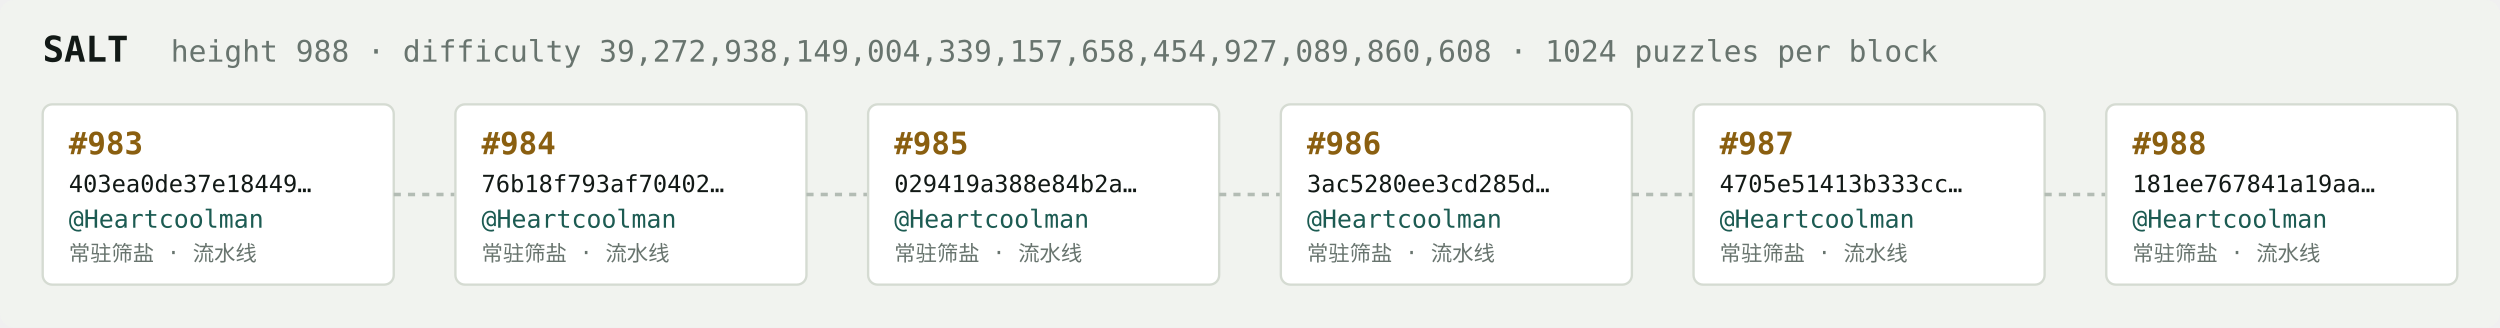
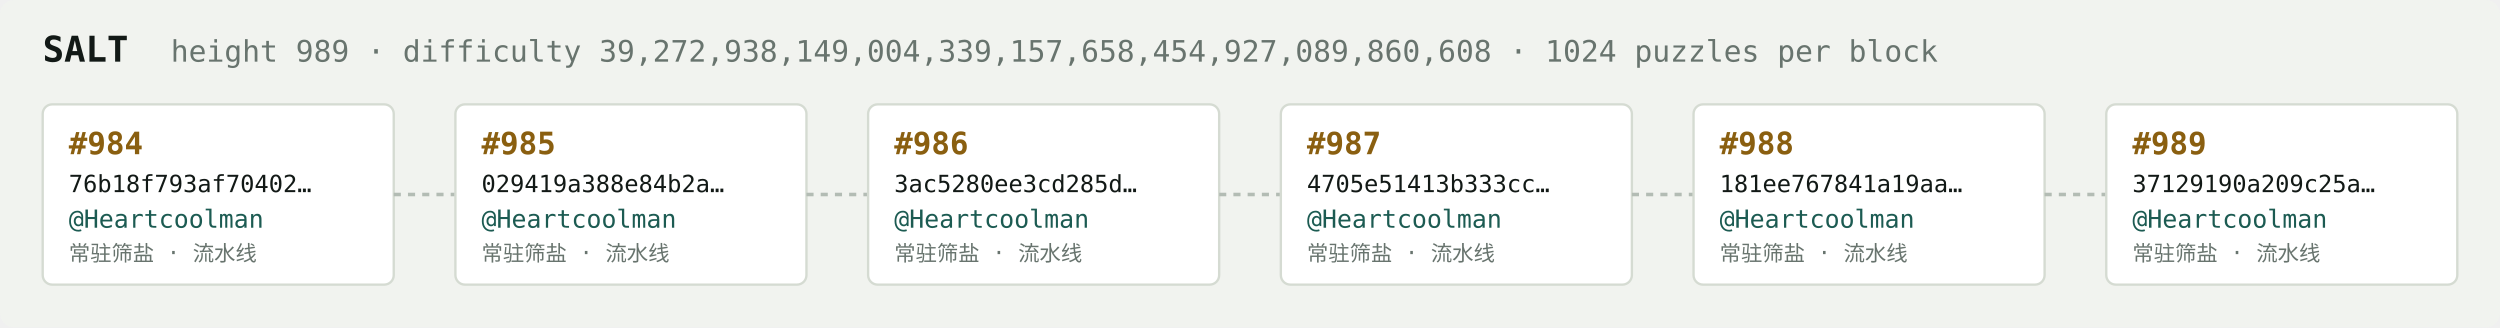
<svg xmlns="http://www.w3.org/2000/svg" width="1054" height="138" viewBox="0 0 1054 138" font-family="ui-monospace,SFMono-Regular,Menlo,monospace">
  <rect fill="#f1f3ef" width="1054" height="138" rx="6" />
  <text x="18" y="26" fill="#121916" font-size="15" font-weight="700">SALT</text>
-   <text x="72" y="26" fill="#68746e" font-size="12.5">height 988 · difficulty 39,272,938,149,004,339,157,658,454,927,089,860,608 · 1024 puzzles per block</text>
+   <text x="72" y="26" fill="#68746e" font-size="12.5">height 989 · difficulty 39,272,938,149,004,339,157,658,454,927,089,860,608 · 1024 puzzles per block</text>
  <rect x="18" y="44" width="148" height="76" rx="4" fill="#ffffff" stroke="#d5dbd2" stroke-width="1" />
-   <text x="29" y="65" fill="#8a5f10" font-size="13" font-weight="700">#983</text>
-   <text x="29" y="81" fill="#121916" font-size="10">403ea0de37e18449…</text>
+   <text x="29" y="65" fill="#8a5f10" font-size="13" font-weight="700">#984</text>
+   <text x="29" y="81" fill="#121916" font-size="10">76b18f793af70402…</text>
  <text x="29" y="96" fill="#1c5b52" font-size="10.5">@Heartcoolman</text>
  <text x="29" y="110" fill="#68746e" font-size="9">常驻筛盐 · 流水线</text>
  <line x1="166" y1="82.0" x2="192" y2="82.0" stroke="#b3bcb4" stroke-width="1.5" stroke-dasharray="3 3" />
  <rect x="192" y="44" width="148" height="76" rx="4" fill="#ffffff" stroke="#d5dbd2" stroke-width="1" />
-   <text x="203" y="65" fill="#8a5f10" font-size="13" font-weight="700">#984</text>
-   <text x="203" y="81" fill="#121916" font-size="10">76b18f793af70402…</text>
+   <text x="203" y="65" fill="#8a5f10" font-size="13" font-weight="700">#985</text>
+   <text x="203" y="81" fill="#121916" font-size="10">029419a388e84b2a…</text>
  <text x="203" y="96" fill="#1c5b52" font-size="10.5">@Heartcoolman</text>
  <text x="203" y="110" fill="#68746e" font-size="9">常驻筛盐 · 流水线</text>
  <line x1="340" y1="82.0" x2="366" y2="82.0" stroke="#b3bcb4" stroke-width="1.5" stroke-dasharray="3 3" />
  <rect x="366" y="44" width="148" height="76" rx="4" fill="#ffffff" stroke="#d5dbd2" stroke-width="1" />
-   <text x="377" y="65" fill="#8a5f10" font-size="13" font-weight="700">#985</text>
-   <text x="377" y="81" fill="#121916" font-size="10">029419a388e84b2a…</text>
+   <text x="377" y="65" fill="#8a5f10" font-size="13" font-weight="700">#986</text>
+   <text x="377" y="81" fill="#121916" font-size="10">3ac5280ee3cd285d…</text>
  <text x="377" y="96" fill="#1c5b52" font-size="10.5">@Heartcoolman</text>
  <text x="377" y="110" fill="#68746e" font-size="9">常驻筛盐 · 流水线</text>
  <line x1="514" y1="82.0" x2="540" y2="82.0" stroke="#b3bcb4" stroke-width="1.5" stroke-dasharray="3 3" />
  <rect x="540" y="44" width="148" height="76" rx="4" fill="#ffffff" stroke="#d5dbd2" stroke-width="1" />
-   <text x="551" y="65" fill="#8a5f10" font-size="13" font-weight="700">#986</text>
-   <text x="551" y="81" fill="#121916" font-size="10">3ac5280ee3cd285d…</text>
+   <text x="551" y="65" fill="#8a5f10" font-size="13" font-weight="700">#987</text>
+   <text x="551" y="81" fill="#121916" font-size="10">4705e51413b333cc…</text>
  <text x="551" y="96" fill="#1c5b52" font-size="10.5">@Heartcoolman</text>
  <text x="551" y="110" fill="#68746e" font-size="9">常驻筛盐 · 流水线</text>
  <line x1="688" y1="82.0" x2="714" y2="82.0" stroke="#b3bcb4" stroke-width="1.5" stroke-dasharray="3 3" />
  <rect x="714" y="44" width="148" height="76" rx="4" fill="#ffffff" stroke="#d5dbd2" stroke-width="1" />
-   <text x="725" y="65" fill="#8a5f10" font-size="13" font-weight="700">#987</text>
-   <text x="725" y="81" fill="#121916" font-size="10">4705e51413b333cc…</text>
+   <text x="725" y="65" fill="#8a5f10" font-size="13" font-weight="700">#988</text>
+   <text x="725" y="81" fill="#121916" font-size="10">181ee767841a19aa…</text>
  <text x="725" y="96" fill="#1c5b52" font-size="10.5">@Heartcoolman</text>
  <text x="725" y="110" fill="#68746e" font-size="9">常驻筛盐 · 流水线</text>
  <line x1="862" y1="82.0" x2="888" y2="82.0" stroke="#b3bcb4" stroke-width="1.5" stroke-dasharray="3 3" />
  <rect x="888" y="44" width="148" height="76" rx="4" fill="#ffffff" stroke="#d5dbd2" stroke-width="1" />
-   <text x="899" y="65" fill="#8a5f10" font-size="13" font-weight="700">#988</text>
-   <text x="899" y="81" fill="#121916" font-size="10">181ee767841a19aa…</text>
+   <text x="899" y="65" fill="#8a5f10" font-size="13" font-weight="700">#989</text>
+   <text x="899" y="81" fill="#121916" font-size="10">37129190a209c25a…</text>
  <text x="899" y="96" fill="#1c5b52" font-size="10.5">@Heartcoolman</text>
  <text x="899" y="110" fill="#68746e" font-size="9">常驻筛盐 · 流水线</text>
</svg>
